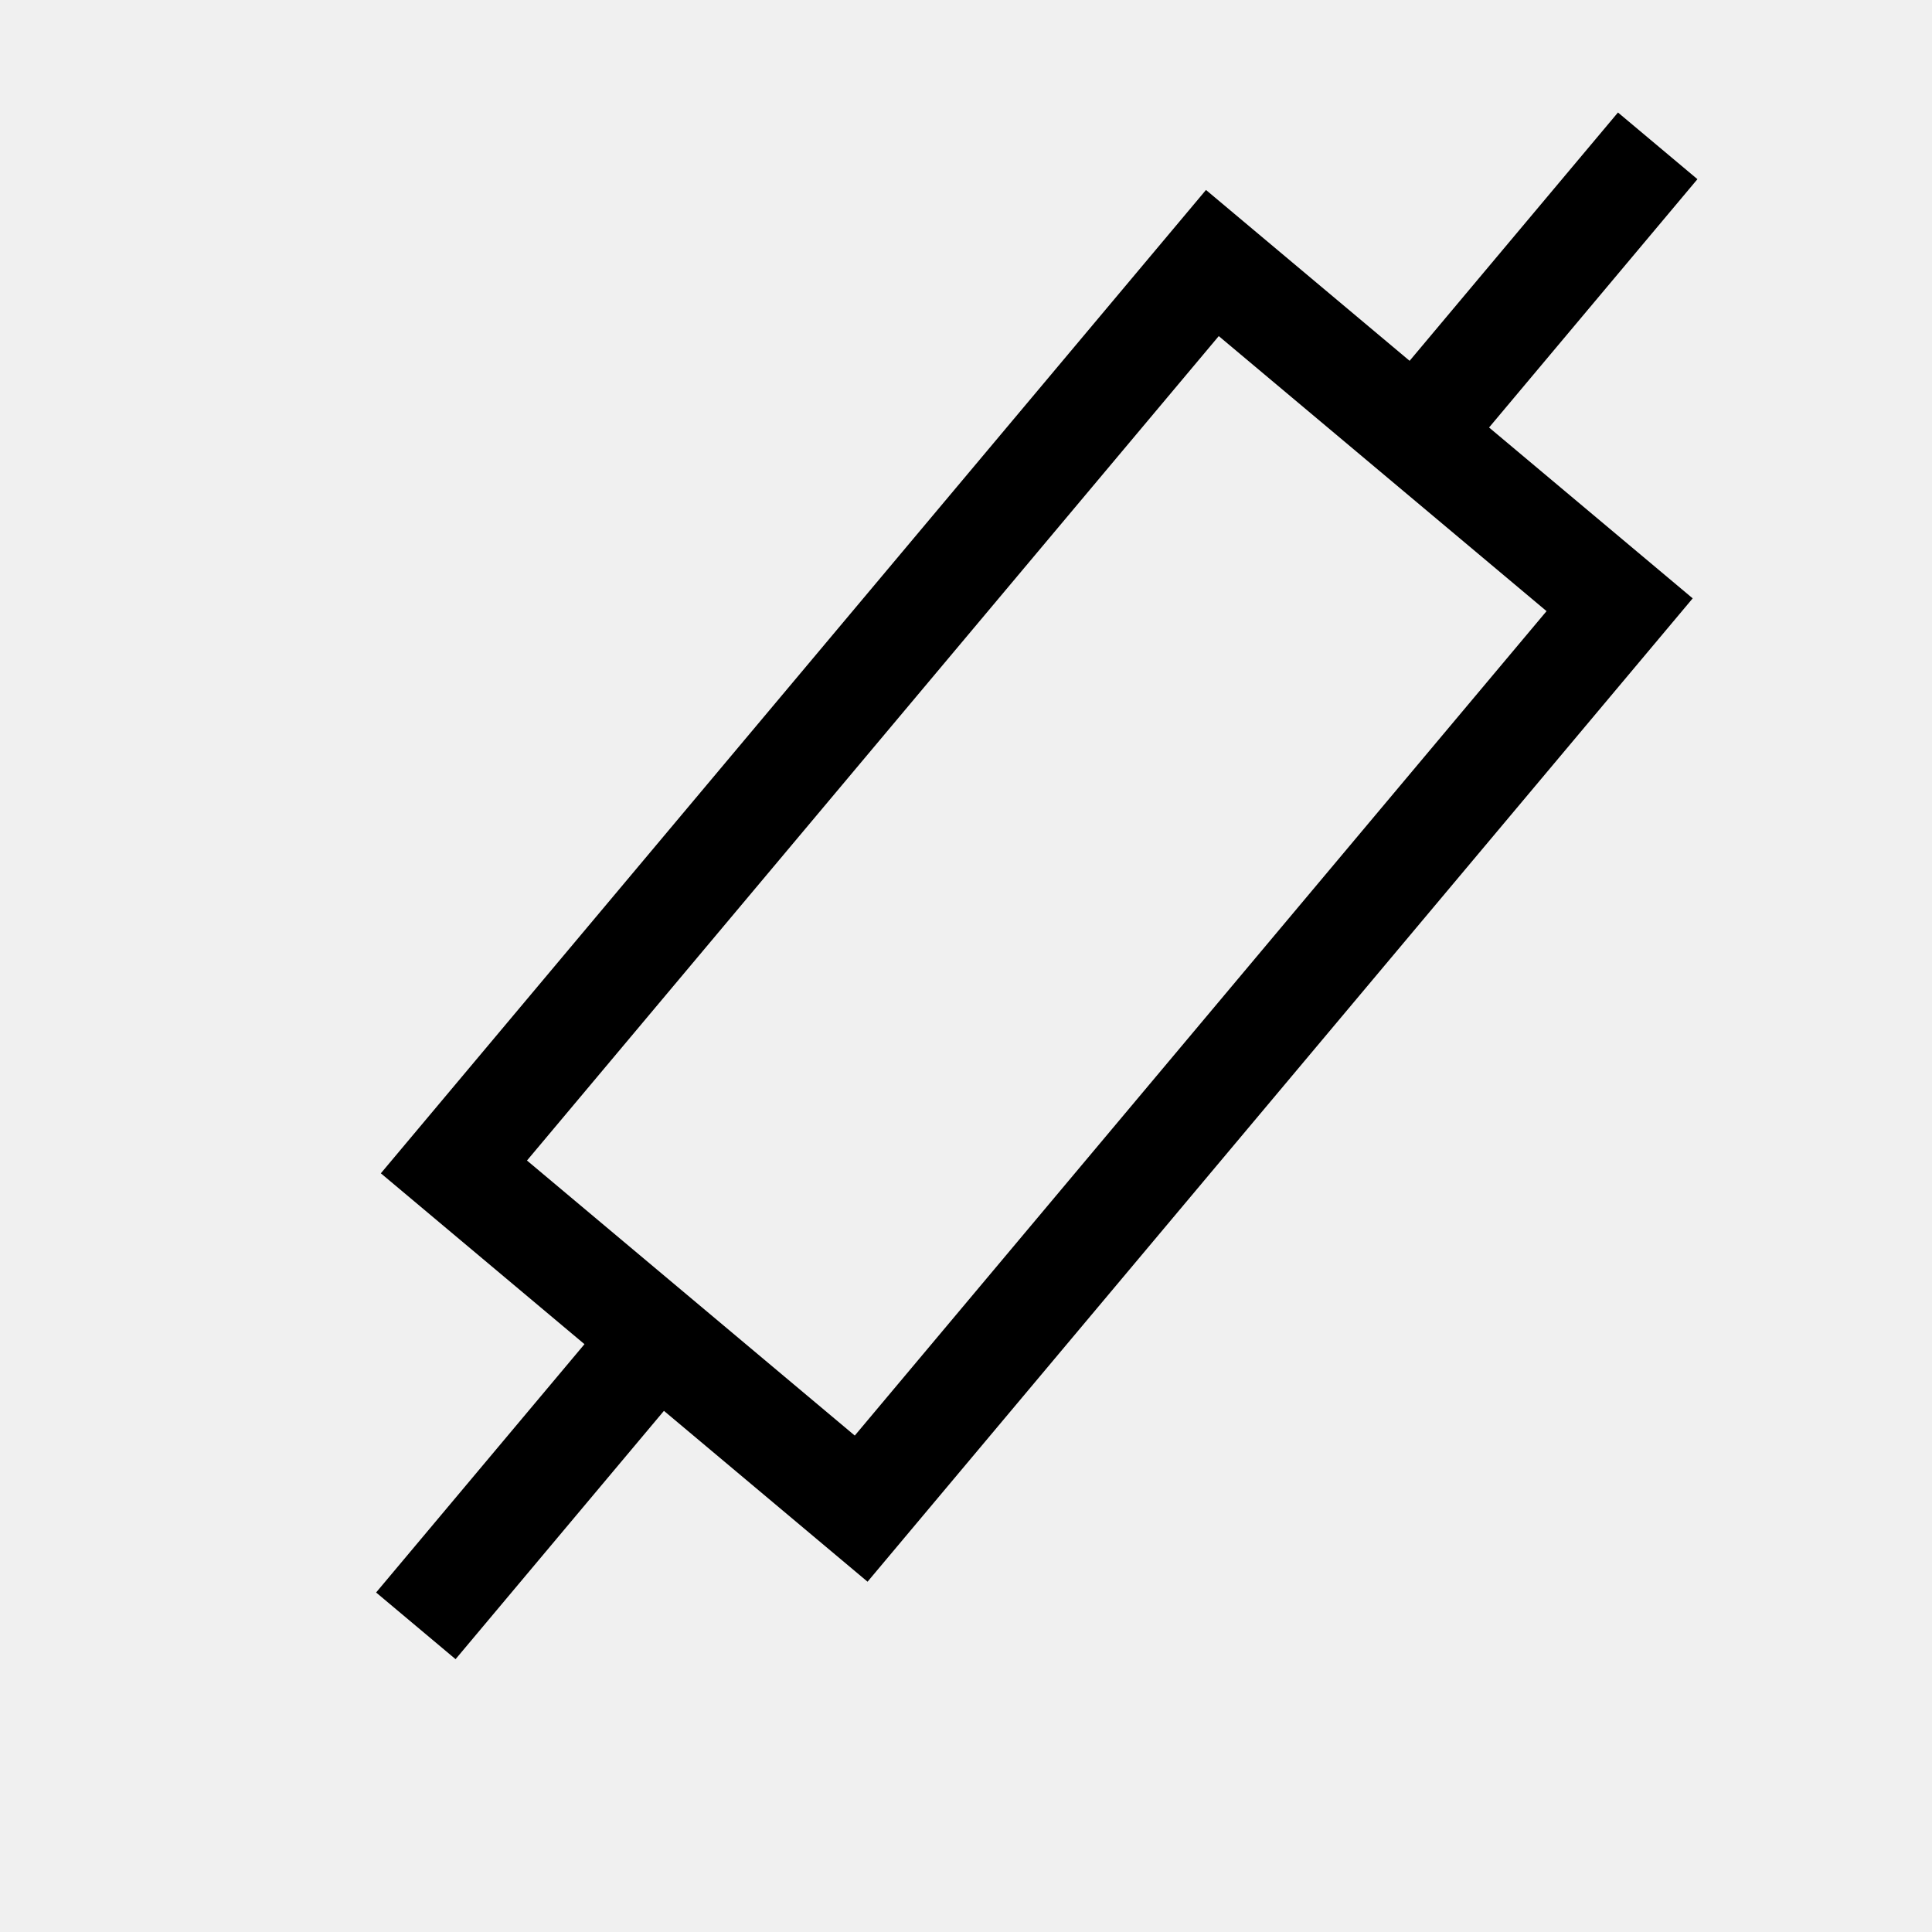
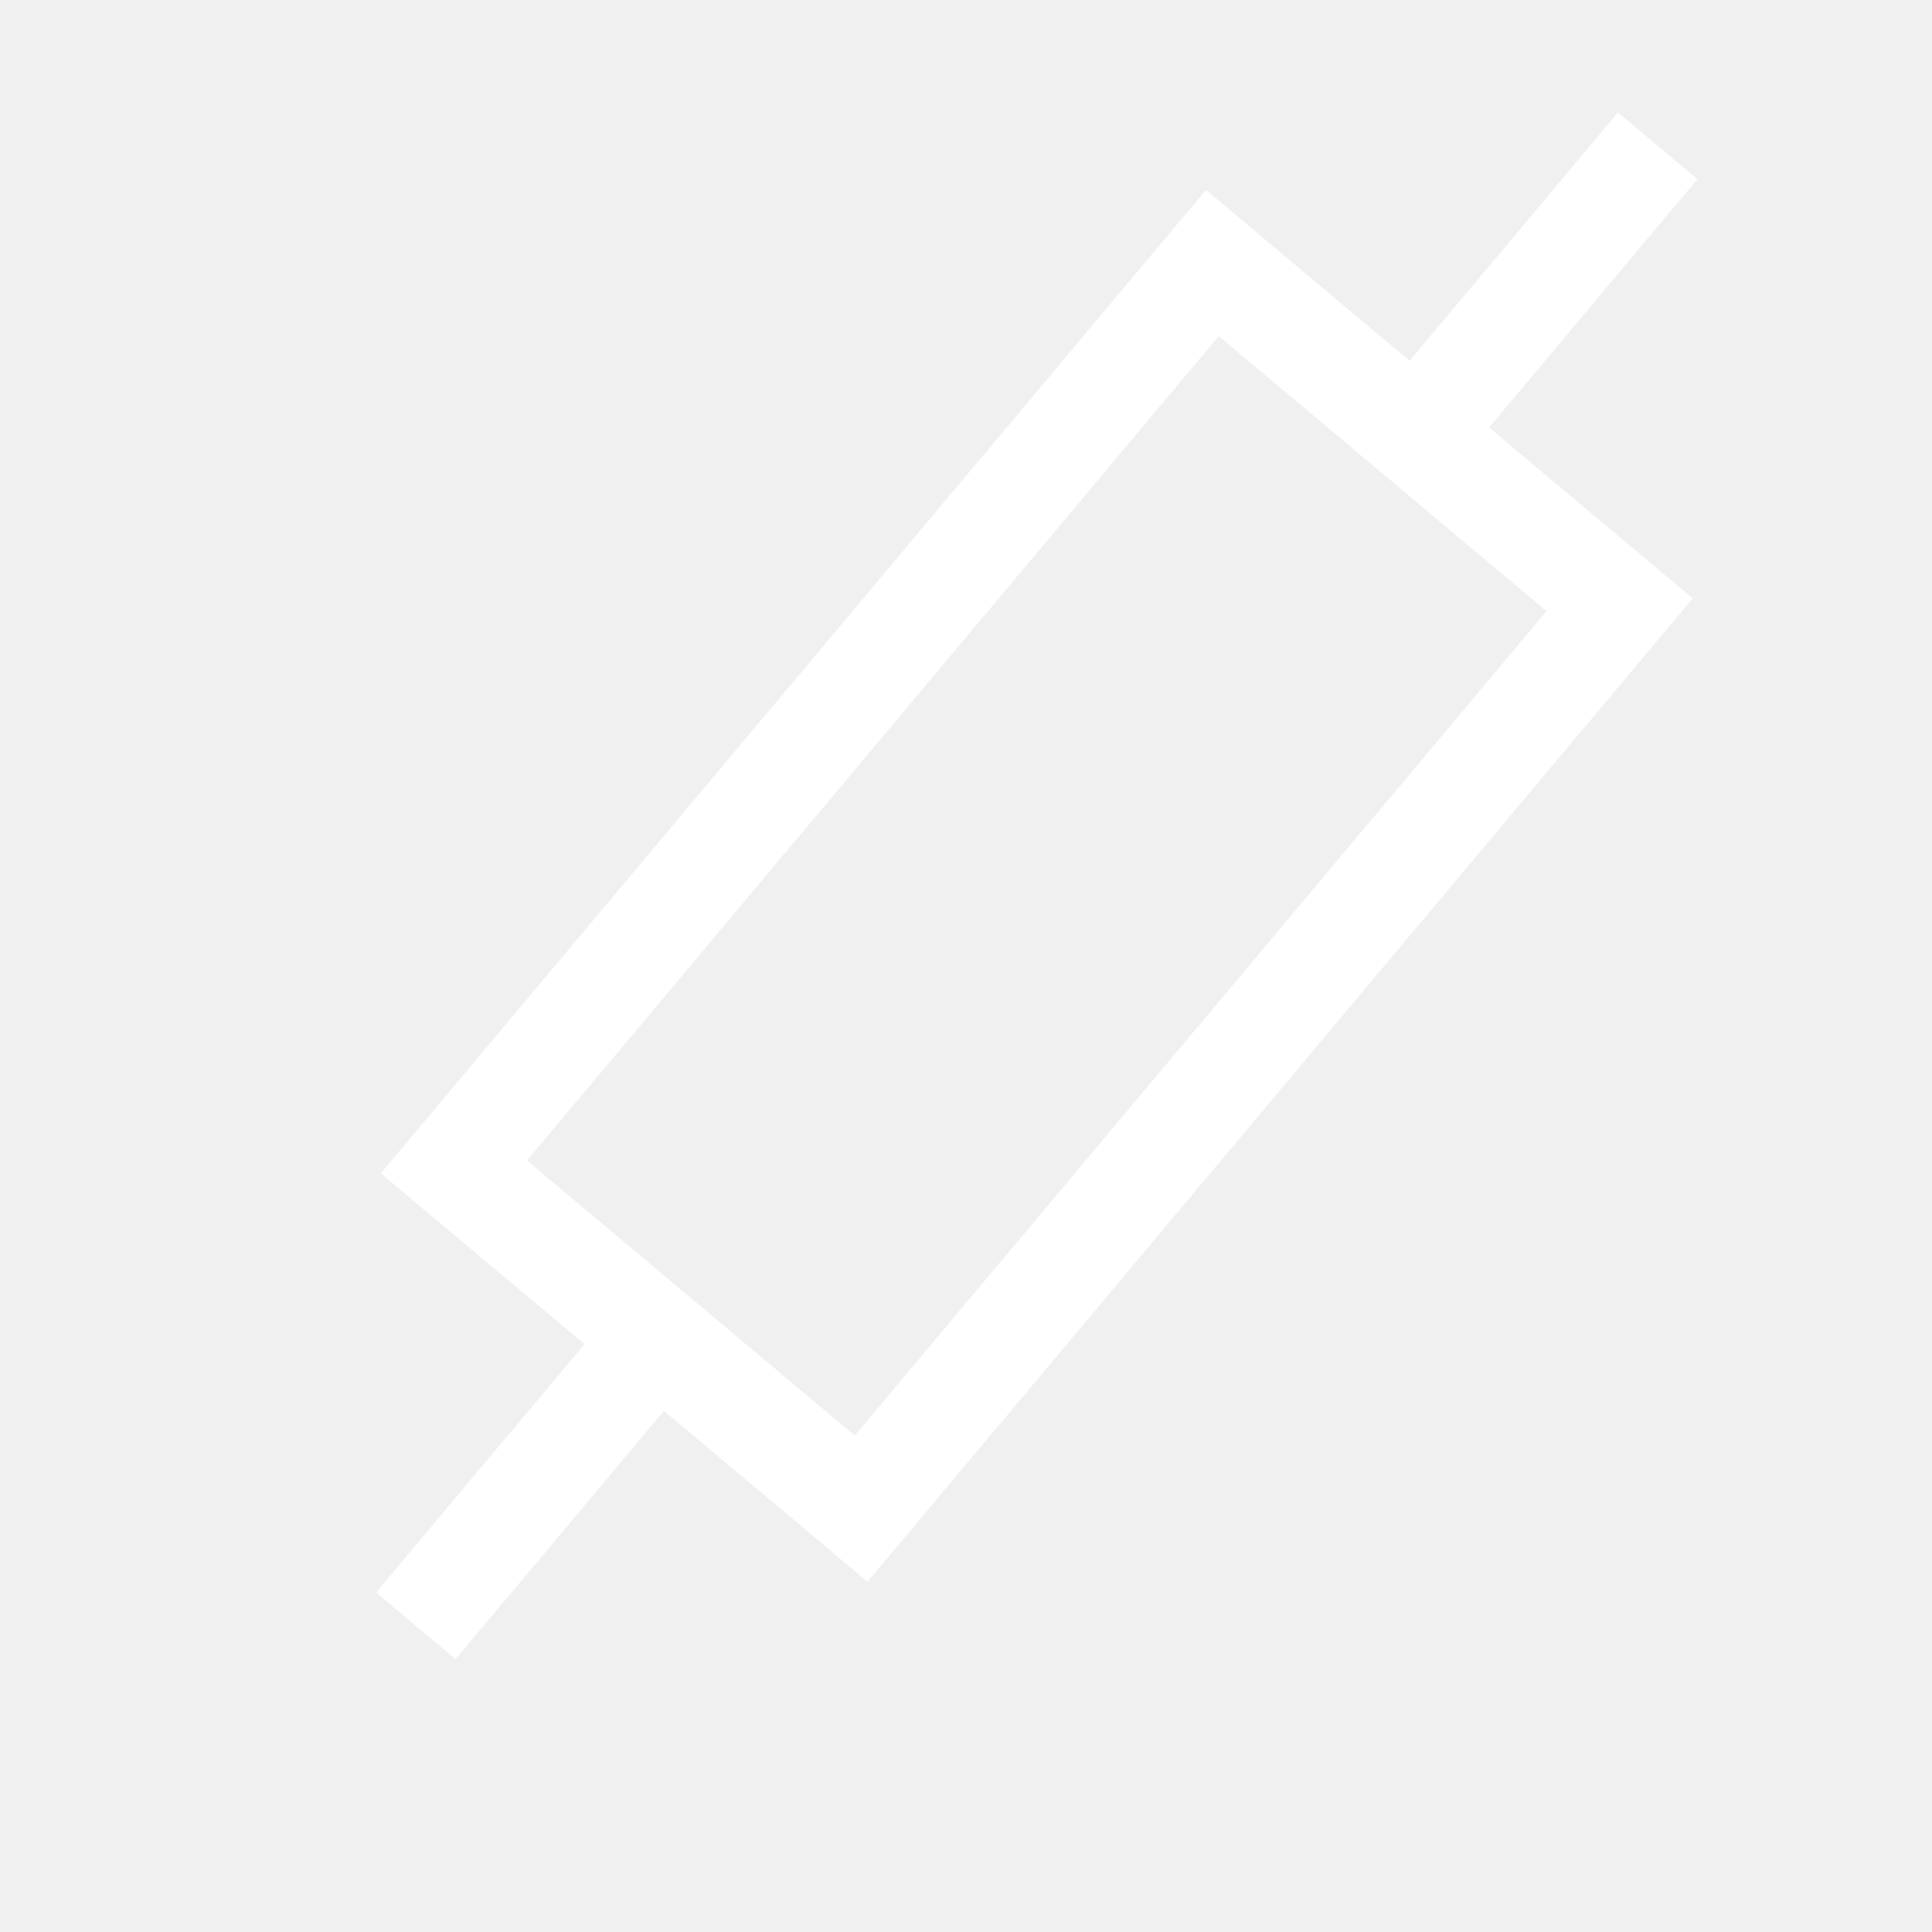
- <svg xmlns="http://www.w3.org/2000/svg" viewBox="50 -155 298 298" width="38px">
+ <svg xmlns="http://www.w3.org/2000/svg" viewBox="50 -155 298 298" width="38px" fill="#fff">
  <path transform="rotate(-50)" d="M298,141h-50v-41H50v41H0v16h50v41h198v-41h50V141z M66,182v-66h166v66H66z" />
</svg>
